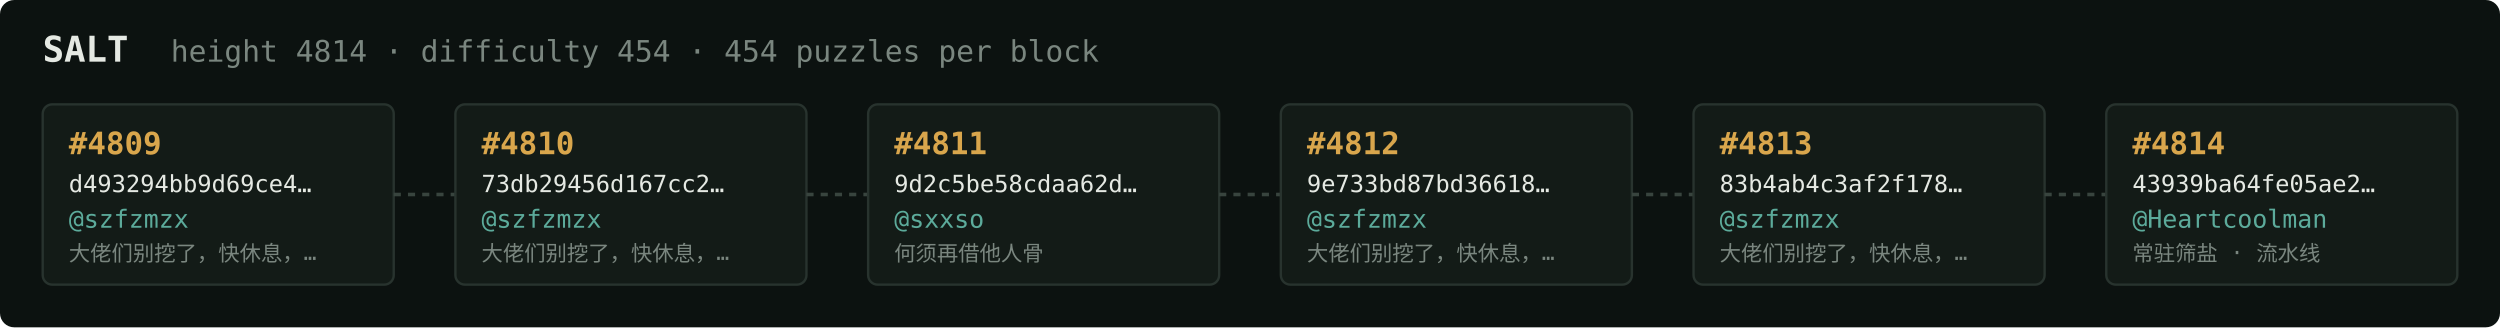
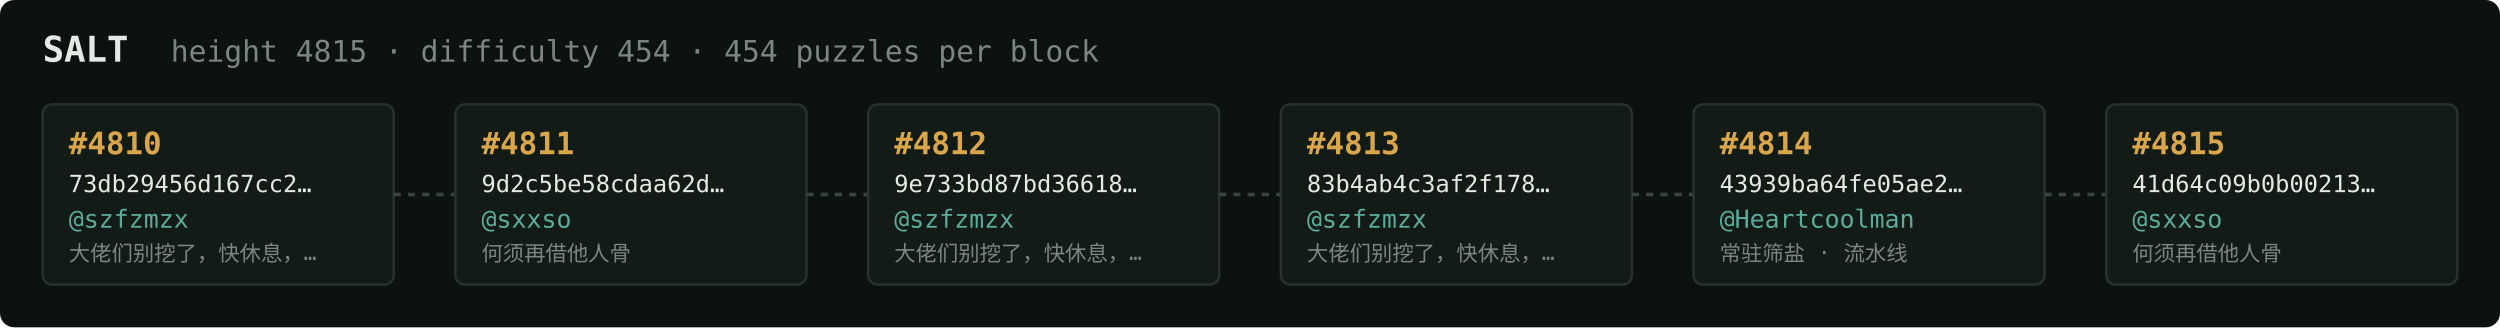
<svg xmlns="http://www.w3.org/2000/svg" width="1054" height="138" viewBox="0 0 1054 138" font-family="ui-monospace,SFMono-Regular,Menlo,monospace">
  <rect fill="#0c1210" width="1054" height="138" rx="6" />
  <text x="18" y="26" fill="#e5e9e3" font-size="15" font-weight="700">SALT</text>
-   <text x="72" y="26" fill="#7a867f" font-size="12.5">height 4814 · difficulty 454 · 454 puzzles per block</text>
+   <text x="72" y="26" fill="#7a867f" font-size="12.5">height 4815 · difficulty 454 · 454 puzzles per block</text>
  <rect x="18" y="44" width="148" height="76" rx="4" fill="#131b17" stroke="#28332e" stroke-width="1" />
-   <text x="29" y="65" fill="#d9a64c" font-size="13" font-weight="700">#4809</text>
-   <text x="29" y="81" fill="#e5e9e3" font-size="10">d493294bb9d69ce4…</text>
+   <text x="29" y="65" fill="#d9a64c" font-size="13" font-weight="700">#4810</text>
+   <text x="29" y="81" fill="#e5e9e3" font-size="10">73db29456d167cc2…</text>
  <text x="29" y="96" fill="#5cab9b" font-size="10.5">@szfzmzx</text>
  <text x="29" y="110" fill="#7a867f" font-size="9">大佬们别挖了，快休息，…</text>
  <line x1="166" y1="82.0" x2="192" y2="82.0" stroke="#38443e" stroke-width="1.5" stroke-dasharray="3 3" />
  <rect x="192" y="44" width="148" height="76" rx="4" fill="#131b17" stroke="#28332e" stroke-width="1" />
-   <text x="203" y="65" fill="#d9a64c" font-size="13" font-weight="700">#4810</text>
-   <text x="203" y="81" fill="#e5e9e3" font-size="10">73db29456d167cc2…</text>
-   <text x="203" y="96" fill="#5cab9b" font-size="10.5">@szfzmzx</text>
-   <text x="203" y="110" fill="#7a867f" font-size="9">大佬们别挖了，快休息，…</text>
+   <text x="203" y="65" fill="#d9a64c" font-size="13" font-weight="700">#4811</text>
+   <text x="203" y="81" fill="#e5e9e3" font-size="10">9d2c5be58cdaa62d…</text>
+   <text x="203" y="96" fill="#5cab9b" font-size="10.5">@sxxso</text>
+   <text x="203" y="110" fill="#7a867f" font-size="9">何须再借他人骨</text>
  <line x1="340" y1="82.0" x2="366" y2="82.0" stroke="#38443e" stroke-width="1.5" stroke-dasharray="3 3" />
  <rect x="366" y="44" width="148" height="76" rx="4" fill="#131b17" stroke="#28332e" stroke-width="1" />
-   <text x="377" y="65" fill="#d9a64c" font-size="13" font-weight="700">#4811</text>
-   <text x="377" y="81" fill="#e5e9e3" font-size="10">9d2c5be58cdaa62d…</text>
-   <text x="377" y="96" fill="#5cab9b" font-size="10.5">@sxxso</text>
-   <text x="377" y="110" fill="#7a867f" font-size="9">何须再借他人骨</text>
+   <text x="377" y="65" fill="#d9a64c" font-size="13" font-weight="700">#4812</text>
+   <text x="377" y="81" fill="#e5e9e3" font-size="10">9e733bd87bd36618…</text>
+   <text x="377" y="96" fill="#5cab9b" font-size="10.5">@szfzmzx</text>
+   <text x="377" y="110" fill="#7a867f" font-size="9">大佬们别挖了，快休息，…</text>
  <line x1="514" y1="82.0" x2="540" y2="82.0" stroke="#38443e" stroke-width="1.5" stroke-dasharray="3 3" />
  <rect x="540" y="44" width="148" height="76" rx="4" fill="#131b17" stroke="#28332e" stroke-width="1" />
-   <text x="551" y="65" fill="#d9a64c" font-size="13" font-weight="700">#4812</text>
-   <text x="551" y="81" fill="#e5e9e3" font-size="10">9e733bd87bd36618…</text>
+   <text x="551" y="65" fill="#d9a64c" font-size="13" font-weight="700">#4813</text>
+   <text x="551" y="81" fill="#e5e9e3" font-size="10">83b4ab4c3af2f178…</text>
  <text x="551" y="96" fill="#5cab9b" font-size="10.5">@szfzmzx</text>
  <text x="551" y="110" fill="#7a867f" font-size="9">大佬们别挖了，快休息，…</text>
  <line x1="688" y1="82.0" x2="714" y2="82.0" stroke="#38443e" stroke-width="1.5" stroke-dasharray="3 3" />
  <rect x="714" y="44" width="148" height="76" rx="4" fill="#131b17" stroke="#28332e" stroke-width="1" />
-   <text x="725" y="65" fill="#d9a64c" font-size="13" font-weight="700">#4813</text>
-   <text x="725" y="81" fill="#e5e9e3" font-size="10">83b4ab4c3af2f178…</text>
-   <text x="725" y="96" fill="#5cab9b" font-size="10.5">@szfzmzx</text>
-   <text x="725" y="110" fill="#7a867f" font-size="9">大佬们别挖了，快休息，…</text>
+   <text x="725" y="65" fill="#d9a64c" font-size="13" font-weight="700">#4814</text>
+   <text x="725" y="81" fill="#e5e9e3" font-size="10">43939ba64fe05ae2…</text>
+   <text x="725" y="96" fill="#5cab9b" font-size="10.5">@Heartcoolman</text>
+   <text x="725" y="110" fill="#7a867f" font-size="9">常驻筛盐 · 流水线</text>
  <line x1="862" y1="82.0" x2="888" y2="82.0" stroke="#38443e" stroke-width="1.5" stroke-dasharray="3 3" />
  <rect x="888" y="44" width="148" height="76" rx="4" fill="#131b17" stroke="#28332e" stroke-width="1" />
-   <text x="899" y="65" fill="#d9a64c" font-size="13" font-weight="700">#4814</text>
-   <text x="899" y="81" fill="#e5e9e3" font-size="10">43939ba64fe05ae2…</text>
-   <text x="899" y="96" fill="#5cab9b" font-size="10.5">@Heartcoolman</text>
-   <text x="899" y="110" fill="#7a867f" font-size="9">常驻筛盐 · 流水线</text>
+   <text x="899" y="65" fill="#d9a64c" font-size="13" font-weight="700">#4815</text>
+   <text x="899" y="81" fill="#e5e9e3" font-size="10">41d64c09b0b00213…</text>
+   <text x="899" y="96" fill="#5cab9b" font-size="10.5">@sxxso</text>
+   <text x="899" y="110" fill="#7a867f" font-size="9">何须再借他人骨</text>
</svg>
